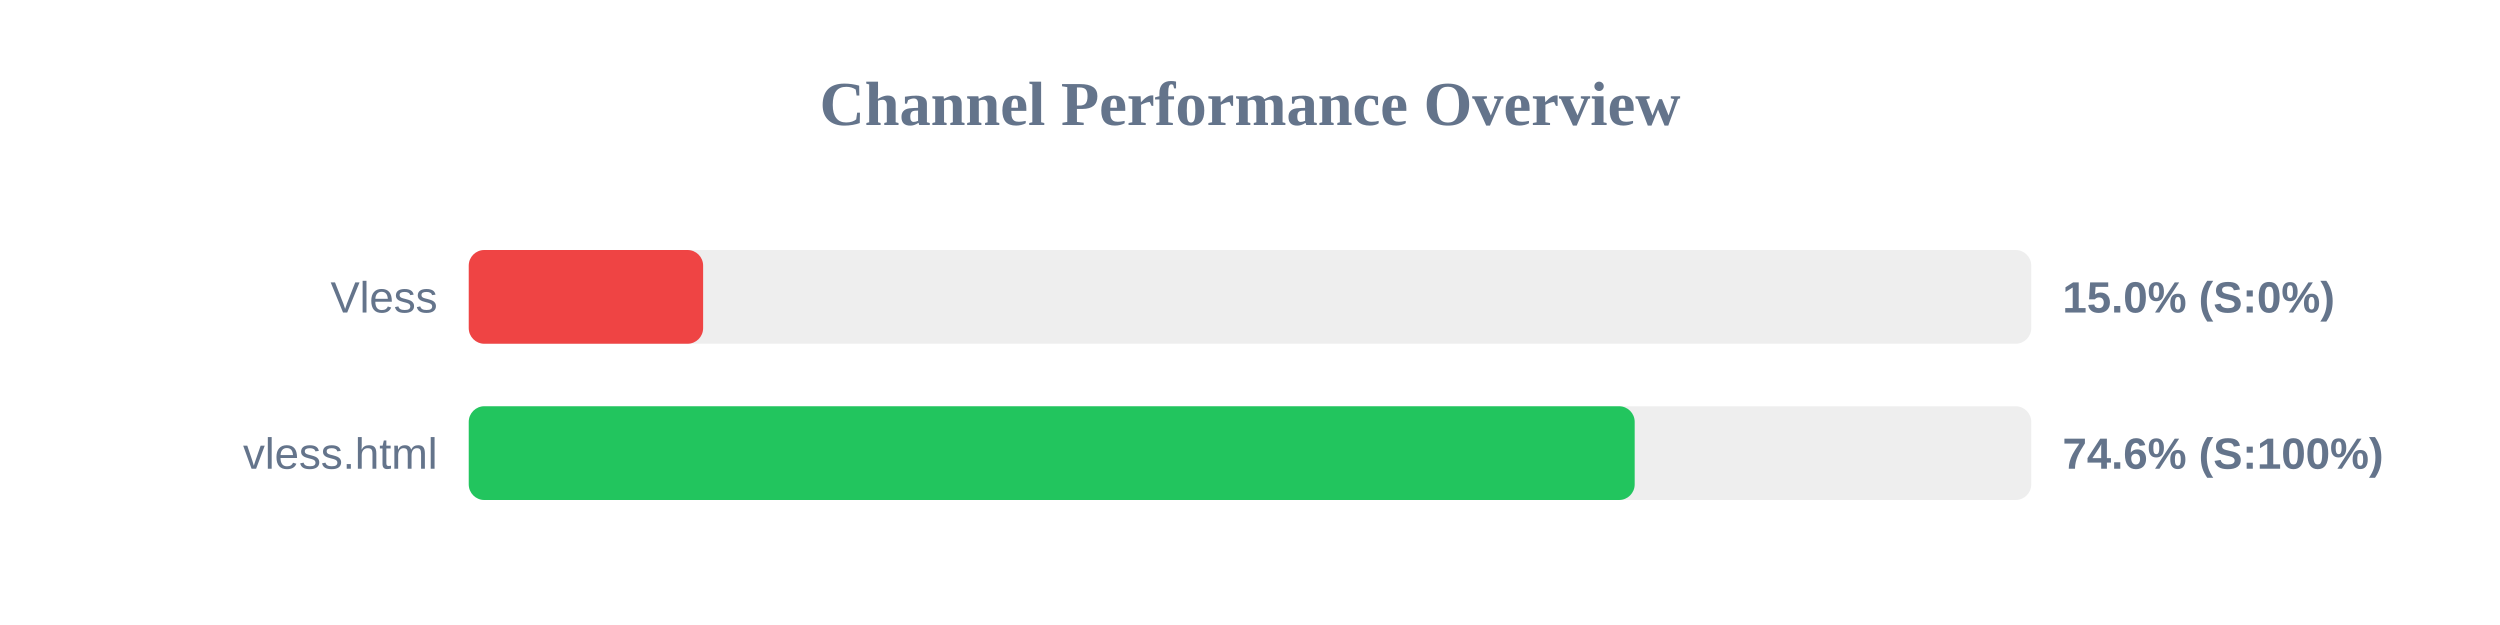
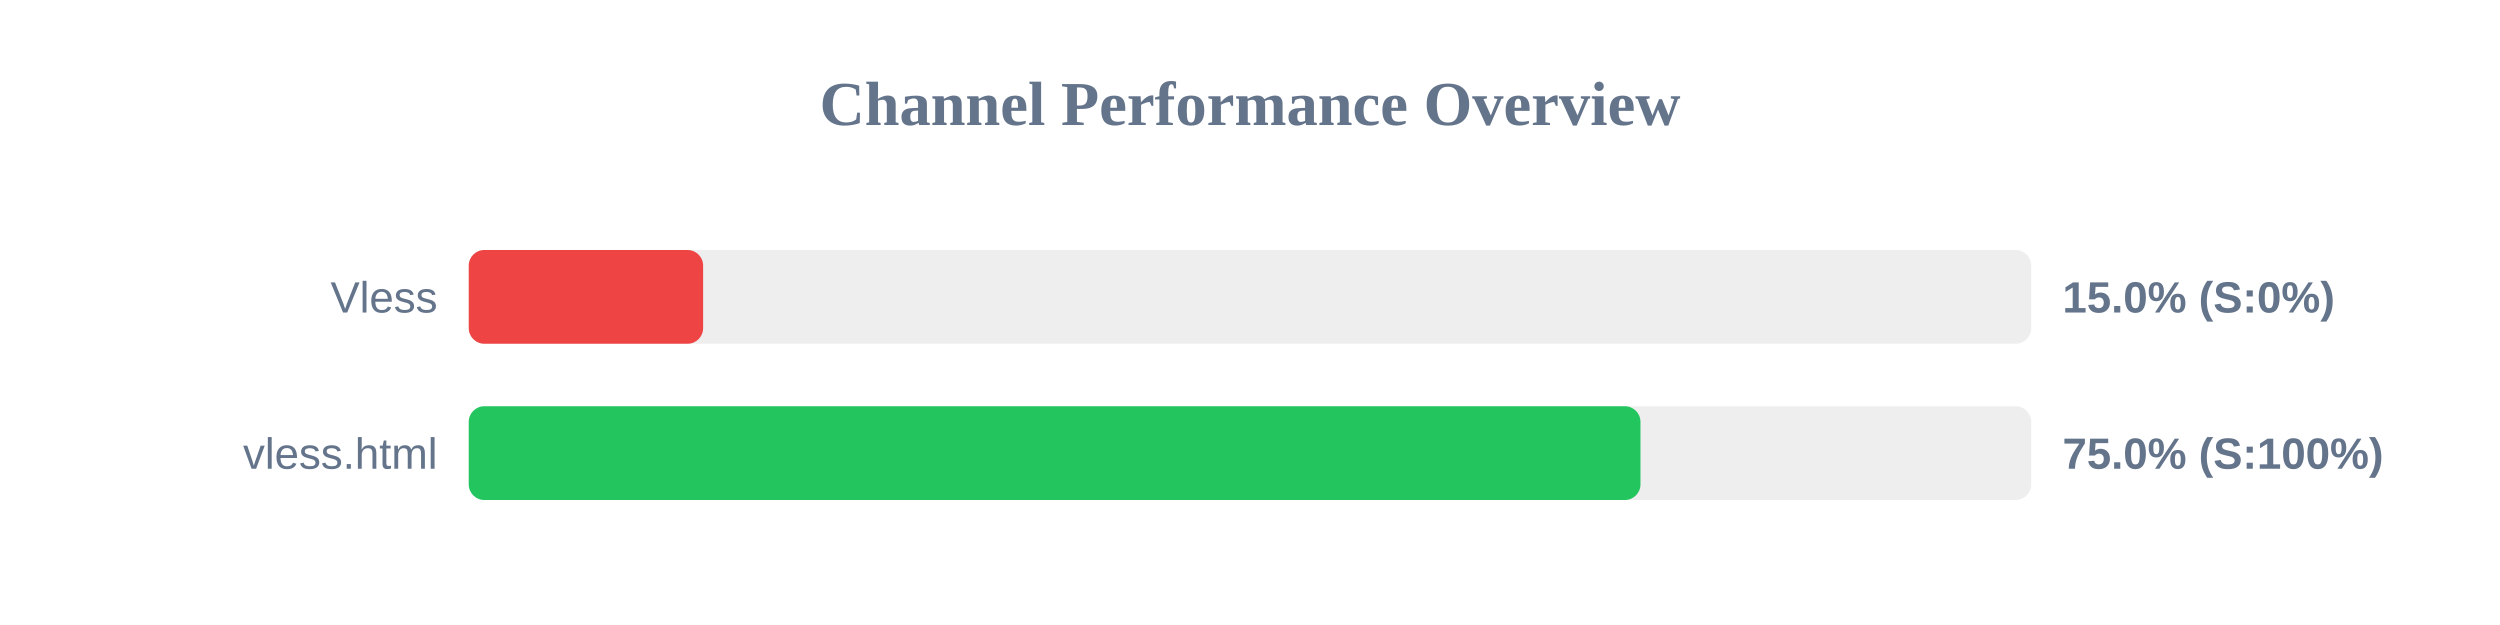
<svg xmlns="http://www.w3.org/2000/svg" width="800" height="200" version="1.1">
  <style>
        .row { font: 14px Arial; fill: #64748b; }
        .score { font: bold 14px Arial; fill: #64748b; }
    </style>
  <text x="400" y="40" text-anchor="middle" font-size="20px" font-weight="bold" fill="#64748b">Channel Performance Overview</text>
  <rect x="150" y="80" width="500" height="30" fill="#eee" rx="5" />
  <rect x="150" y="80" width="75.0" height="30" fill="#ef4444" rx="5" />
  <text x="140" y="100" text-anchor="end" class="row">Vless</text>
  <text x="660" y="100" text-anchor="start" class="score">15.0% (S:0%)</text>
  <rect x="150" y="130" width="500" height="30" fill="#eee" rx="5" />
-   <rect x="150" y="130" width="373.1" height="30" fill="#22c55e" rx="5" />
+   <rect x="150" y="130" width="374.95" height="30" fill="#22c55e" rx="5" />
  <text x="140" y="150" text-anchor="end" class="row">vless.html</text>
-   <text x="660" y="150" text-anchor="start" class="score">74.6% (S:100%)</text>
+   <text x="660" y="150" text-anchor="start" class="score">75.0% (S:100%)</text>
</svg>
